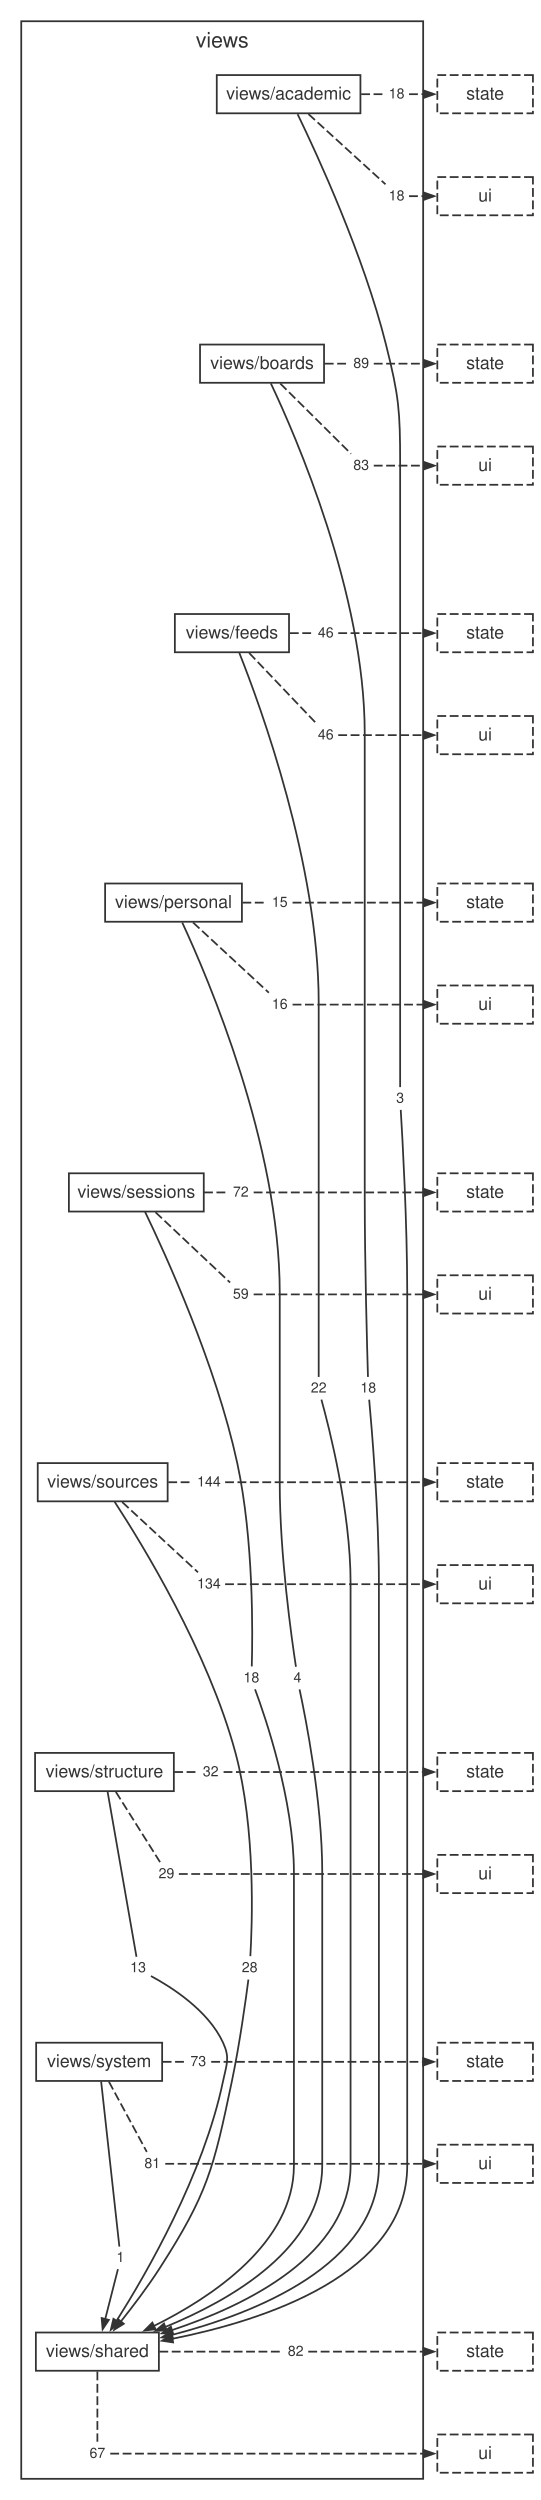
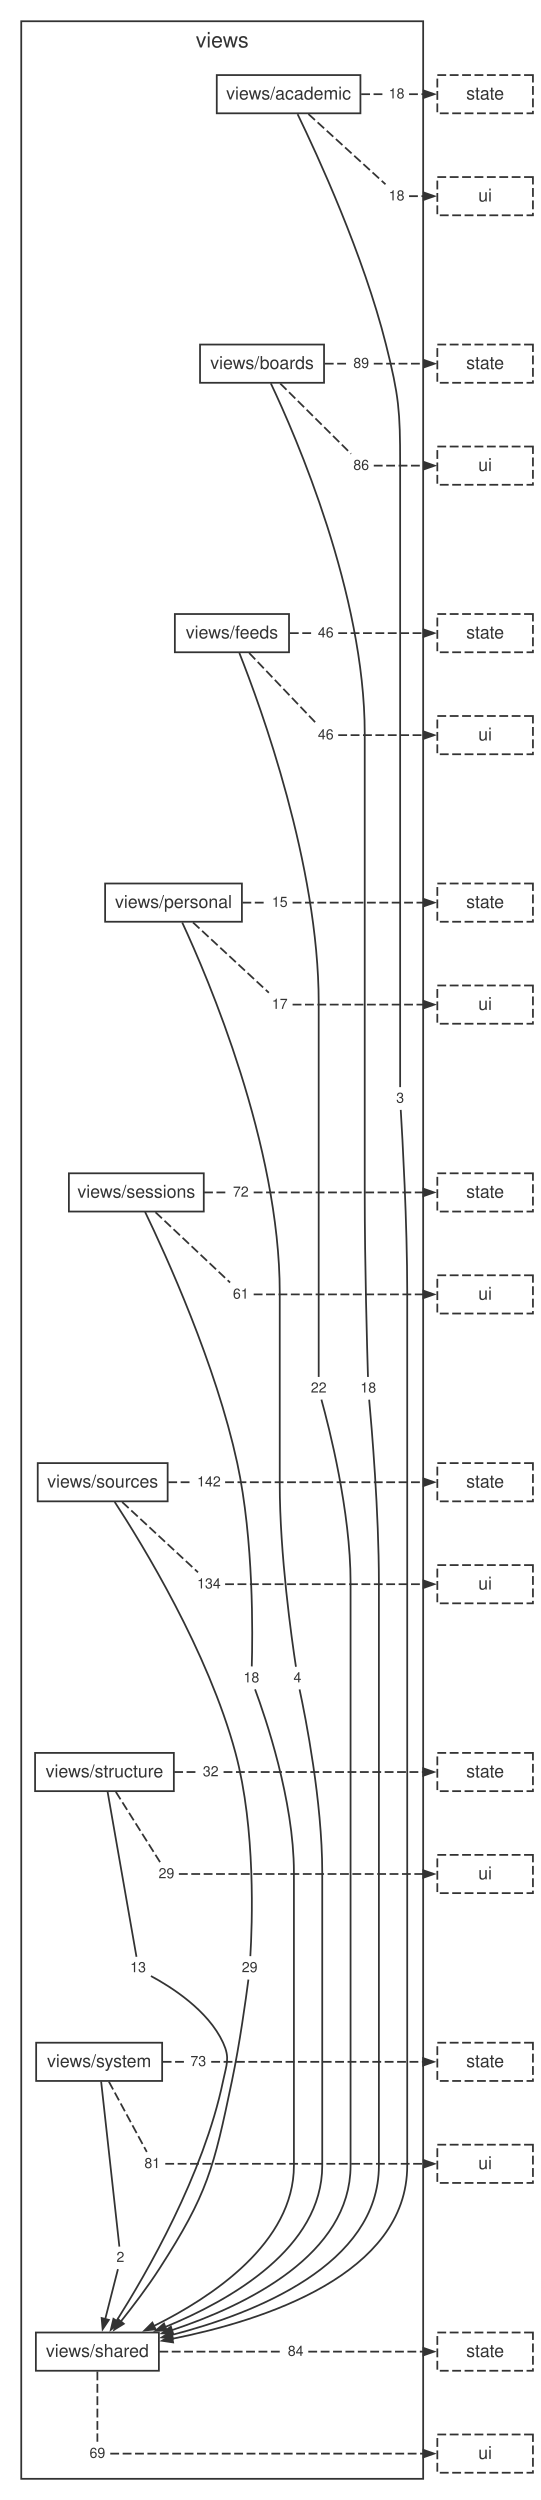
<svg xmlns="http://www.w3.org/2000/svg" width="305pt" height="1412pt" viewBox="0.00 0.00 305.00 1412.00">
  <style>svg { color: #333333; } @media (prefers-color-scheme: dark) { svg { color: #cccccc; background: #1e1e1e; } }</style>
  <g id="graph0" class="graph" transform="scale(1 1) rotate(0) translate(4 1408.04)">
    <g id="clust1" class="cluster">
      <polygon fill="none" stroke="currentColor" points="8,-8 8,-1396.04 235,-1396.04 235,-8 8,-8" />
      <text fill="currentColor" xml:space="preserve" text-anchor="middle" x="121.5" y="-1381.24" font-family="Helvetica,Arial,sans-serif" font-size="12.00">views</text>
    </g>
    <g id="node1" class="node">
      <polygon fill="none" stroke="currentColor" points="199.57,-1365.64 118.43,-1365.64 118.43,-1344.04 199.57,-1344.04 199.57,-1365.64" />
      <text fill="currentColor" xml:space="preserve" text-anchor="middle" x="159" y="-1351.84" font-family="Helvetica,Arial,sans-serif" font-size="10.00">views/academic</text>
    </g>
    <g id="node2" class="node">
      <polygon fill="none" stroke="currentColor" points="179.02,-1213.44 108.98,-1213.44 108.98,-1191.84 179.02,-1191.84 179.02,-1213.44" />
      <text fill="currentColor" xml:space="preserve" text-anchor="middle" x="144" y="-1199.64" font-family="Helvetica,Arial,sans-serif" font-size="10.00">views/boards</text>
    </g>
    <g id="node10" class="node">
      <polygon fill="none" stroke="none" points="226.88,-793.84 217.12,-793.84 217.12,-781.36 226.88,-781.36 226.88,-793.84" />
      <text fill="currentColor" xml:space="preserve" text-anchor="middle" x="222" y="-785.2" font-family="Helvetica,Arial,sans-serif" font-size="8.00">3</text>
    </g>
    <g id="edge9" class="edge">
      <path fill="none" stroke="currentColor" d="M164.08,-1343.57C175.12,-1320.78 201.33,-1263.97 214,-1213.44 221.34,-1184.18 222,-1176.21 222,-1146.04 222,-1146.04 222,-1146.04 222,-897.24 222,-857.63 222,-809.9 222,-794.03" />
    </g>
    <g id="node11" class="node">
      <polygon fill="none" stroke="none" points="226.88,-1361.08 213.12,-1361.08 213.12,-1348.6 226.88,-1348.6 226.88,-1361.08" />
      <text fill="currentColor" xml:space="preserve" text-anchor="middle" x="220" y="-1352.44" font-family="Helvetica,Arial,sans-serif" font-size="8.00">18</text>
    </g>
    <g id="edge11" class="edge">
      <path fill="none" stroke="currentColor" stroke-dasharray="5,2" d="M199.98,-1354.84C204.26,-1354.84 208.53,-1354.84 212.81,-1354.84" />
    </g>
    <g id="node12" class="node">
      <polygon fill="none" stroke="none" points="226.88,-1303.48 213.12,-1303.48 213.12,-1291 226.88,-1291 226.88,-1303.48" />
      <text fill="currentColor" xml:space="preserve" text-anchor="middle" x="220" y="-1294.84" font-family="Helvetica,Arial,sans-serif" font-size="8.00">18</text>
    </g>
    <g id="edge13" class="edge">
      <path fill="none" stroke="currentColor" stroke-dasharray="5,2" d="M170.19,-1343.64C182.98,-1331.98 203.48,-1313.3 213.73,-1303.95" />
    </g>
    <g id="node3" class="node">
      <polygon fill="none" stroke="currentColor" points="159.24,-1061.24 94.76,-1061.24 94.76,-1039.64 159.24,-1039.64 159.24,-1061.24" />
      <text fill="currentColor" xml:space="preserve" text-anchor="middle" x="127" y="-1047.44" font-family="Helvetica,Arial,sans-serif" font-size="10.00">views/feeds</text>
    </g>
    <g id="node13" class="node">
      <polygon fill="none" stroke="none" points="210.88,-630.16 197.12,-630.16 197.12,-617.68 210.88,-617.68 210.88,-630.16" />
      <text fill="currentColor" xml:space="preserve" text-anchor="middle" x="204" y="-621.52" font-family="Helvetica,Arial,sans-serif" font-size="8.00">18</text>
    </g>
    <g id="edge15" class="edge">
      <path fill="none" stroke="currentColor" d="M148.95,-1191.54C162.97,-1161.94 202,-1072.5 202,-993.84 202,-993.84 202,-993.84 202,-733.56 202,-693.94 203.35,-646.22 203.83,-630.35" />
    </g>
    <g id="node14" class="node">
      <polygon fill="none" stroke="none" points="206.88,-1208.88 193.12,-1208.88 193.12,-1196.4 206.88,-1196.4 206.88,-1208.88" />
      <text fill="currentColor" xml:space="preserve" text-anchor="middle" x="200" y="-1200.24" font-family="Helvetica,Arial,sans-serif" font-size="8.00">89</text>
    </g>
    <g id="edge17" class="edge">
      <path fill="none" stroke="currentColor" stroke-dasharray="5,2" d="M179.44,-1202.64C183.94,-1202.64 188.43,-1202.64 192.93,-1202.64" />
    </g>
    <g id="node15" class="node">
      <polygon fill="none" stroke="none" points="206.88,-1151.28 193.12,-1151.28 193.12,-1138.8 206.88,-1138.8 206.88,-1151.28" />
-       <text fill="currentColor" xml:space="preserve" text-anchor="middle" x="200" y="-1142.64" font-family="Helvetica,Arial,sans-serif" font-size="8.00">83</text>
+       <text fill="currentColor" xml:space="preserve" text-anchor="middle" x="200" y="-1142.64" font-family="Helvetica,Arial,sans-serif" font-size="8.00">86</text>
    </g>
    <g id="edge19" class="edge">
      <path fill="none" stroke="currentColor" stroke-dasharray="5,2" d="M154.27,-1191.44C166.02,-1179.78 184.83,-1161.1 194.25,-1151.75" />
    </g>
    <g id="node4" class="node">
      <polygon fill="none" stroke="currentColor" points="132.63,-909.04 55.37,-909.04 55.37,-887.44 132.63,-887.44 132.63,-909.04" />
      <text fill="currentColor" xml:space="preserve" text-anchor="middle" x="94" y="-895.24" font-family="Helvetica,Arial,sans-serif" font-size="10.00">views/personal</text>
    </g>
    <g id="node16" class="node">
      <polygon fill="none" stroke="none" points="182.88,-630.16 169.12,-630.16 169.12,-617.68 182.88,-617.68 182.88,-630.16" />
      <text fill="currentColor" xml:space="preserve" text-anchor="middle" x="176" y="-621.52" font-family="Helvetica,Arial,sans-serif" font-size="8.00">22</text>
    </g>
    <g id="edge21" class="edge">
      <path fill="none" stroke="currentColor" d="M131.18,-1039.26C143.03,-1009.44 176,-919.48 176,-841.64 176,-841.64 176,-841.64 176,-733.56 176,-693.95 176,-646.22 176,-630.35" />
    </g>
    <g id="node17" class="node">
      <polygon fill="none" stroke="none" points="186.88,-1056.68 173.12,-1056.68 173.12,-1044.2 186.88,-1044.2 186.88,-1056.68" />
      <text fill="currentColor" xml:space="preserve" text-anchor="middle" x="180" y="-1048.04" font-family="Helvetica,Arial,sans-serif" font-size="8.00">46</text>
    </g>
    <g id="edge23" class="edge">
      <path fill="none" stroke="currentColor" stroke-dasharray="5,2" d="M159.71,-1050.44C164.04,-1050.44 168.38,-1050.44 172.71,-1050.44" />
    </g>
    <g id="node18" class="node">
      <polygon fill="none" stroke="none" points="186.88,-999.08 173.12,-999.08 173.12,-986.6 186.88,-986.6 186.88,-999.08" />
      <text fill="currentColor" xml:space="preserve" text-anchor="middle" x="180" y="-990.44" font-family="Helvetica,Arial,sans-serif" font-size="8.00">46</text>
    </g>
    <g id="edge25" class="edge">
      <path fill="none" stroke="currentColor" stroke-dasharray="5,2" d="M136.72,-1039.24C147.84,-1027.58 165.65,-1008.9 174.56,-999.55" />
    </g>
    <g id="node5" class="node">
      <polygon fill="none" stroke="currentColor" points="111.09,-745.36 34.91,-745.36 34.91,-723.76 111.09,-723.76 111.09,-745.36" />
      <text fill="currentColor" xml:space="preserve" text-anchor="middle" x="73" y="-731.56" font-family="Helvetica,Arial,sans-serif" font-size="10.00">views/sessions</text>
    </g>
    <g id="node19" class="node">
      <polygon fill="none" stroke="none" points="168.88,-466.48 159.12,-466.48 159.12,-454 168.88,-454 168.88,-466.48" />
      <text fill="currentColor" xml:space="preserve" text-anchor="middle" x="164" y="-457.84" font-family="Helvetica,Arial,sans-serif" font-size="8.00">4</text>
    </g>
    <g id="edge27" class="edge">
      <path fill="none" stroke="currentColor" d="M98.91,-887.02C113.24,-856.2 154,-761.24 154,-677.96 154,-677.96 154,-677.96 154,-569.88 154,-530.1 160.73,-482.48 163.15,-466.65" />
    </g>
    <g id="node20" class="node">
      <polygon fill="none" stroke="none" points="160.88,-904.48 147.12,-904.48 147.12,-892 160.88,-892 160.88,-904.48" />
      <text fill="currentColor" xml:space="preserve" text-anchor="middle" x="154" y="-895.84" font-family="Helvetica,Arial,sans-serif" font-size="8.00">15</text>
    </g>
    <g id="edge29" class="edge">
      <path fill="none" stroke="currentColor" stroke-dasharray="5,2" d="M132.91,-898.24C137.52,-898.24 142.13,-898.24 146.75,-898.24" />
    </g>
    <g id="node21" class="node">
      <polygon fill="none" stroke="none" points="160.88,-846.88 147.12,-846.88 147.12,-834.4 160.88,-834.4 160.88,-846.88" />
-       <text fill="currentColor" xml:space="preserve" text-anchor="middle" x="154" y="-838.24" font-family="Helvetica,Arial,sans-serif" font-size="8.00">16</text>
+       <text fill="currentColor" xml:space="preserve" text-anchor="middle" x="154" y="-838.24" font-family="Helvetica,Arial,sans-serif" font-size="8.00">17</text>
    </g>
    <g id="edge31" class="edge">
      <path fill="none" stroke="currentColor" stroke-dasharray="5,2" d="M105,-887.04C117.59,-875.38 137.75,-856.7 147.84,-847.35" />
    </g>
    <g id="node6" class="node">
      <polygon fill="none" stroke="currentColor" points="90.69,-581.68 17.31,-581.68 17.31,-560.08 90.69,-560.08 90.69,-581.68" />
      <text fill="currentColor" xml:space="preserve" text-anchor="middle" x="54" y="-567.88" font-family="Helvetica,Arial,sans-serif" font-size="10.00">views/sources</text>
    </g>
    <g id="node22" class="node">
      <polygon fill="none" stroke="none" points="144.88,-466.48 131.12,-466.48 131.12,-454 144.88,-454 144.88,-466.48" />
      <text fill="currentColor" xml:space="preserve" text-anchor="middle" x="138" y="-457.84" font-family="Helvetica,Arial,sans-serif" font-size="8.00">18</text>
    </g>
    <g id="edge33" class="edge">
      <path fill="none" stroke="currentColor" d="M77.94,-723.56C89.44,-699.7 117.99,-637.29 130,-581.68 139.38,-538.25 138.71,-484.16 138.2,-466.84" />
    </g>
    <g id="node23" class="node">
      <polygon fill="none" stroke="none" points="138.88,-740.8 125.12,-740.8 125.12,-728.32 138.88,-728.32 138.88,-740.8" />
      <text fill="currentColor" xml:space="preserve" text-anchor="middle" x="132" y="-732.16" font-family="Helvetica,Arial,sans-serif" font-size="8.00">72</text>
    </g>
    <g id="edge35" class="edge">
      <path fill="none" stroke="currentColor" stroke-dasharray="5,2" d="M111.26,-734.56C115.8,-734.56 120.33,-734.56 124.87,-734.56" />
    </g>
    <g id="node24" class="node">
      <polygon fill="none" stroke="none" points="138.88,-683.2 125.12,-683.2 125.12,-670.72 138.88,-670.72 138.88,-683.2" />
-       <text fill="currentColor" xml:space="preserve" text-anchor="middle" x="132" y="-674.56" font-family="Helvetica,Arial,sans-serif" font-size="8.00">59</text>
+       <text fill="currentColor" xml:space="preserve" text-anchor="middle" x="132" y="-674.56" font-family="Helvetica,Arial,sans-serif" font-size="8.00">61</text>
    </g>
    <g id="edge37" class="edge">
      <path fill="none" stroke="currentColor" stroke-dasharray="5,2" d="M83.82,-723.36C96.2,-711.7 116.02,-693.02 125.94,-683.67" />
    </g>
    <g id="node7" class="node">
      <polygon fill="none" stroke="currentColor" points="94.19,-418 15.81,-418 15.81,-396.4 94.19,-396.4 94.19,-418" />
      <text fill="currentColor" xml:space="preserve" text-anchor="middle" x="55" y="-404.2" font-family="Helvetica,Arial,sans-serif" font-size="10.00">views/structure</text>
    </g>
    <g id="node25" class="node">
      <polygon fill="none" stroke="none" points="143.88,-302.8 130.12,-302.8 130.12,-290.32 143.88,-290.32 143.88,-302.8" />
-       <text fill="currentColor" xml:space="preserve" text-anchor="middle" x="137" y="-294.16" font-family="Helvetica,Arial,sans-serif" font-size="8.00">28</text>
+       <text fill="currentColor" xml:space="preserve" text-anchor="middle" x="137" y="-294.16" font-family="Helvetica,Arial,sans-serif" font-size="8.00">29</text>
    </g>
    <g id="edge39" class="edge">
      <path fill="none" stroke="currentColor" d="M60.77,-559.77C76.17,-536.16 113.66,-475.08 129,-418 140.53,-375.1 138.45,-320.65 137.39,-303.21" />
    </g>
    <g id="node26" class="node">
      <polygon fill="none" stroke="none" points="122.88,-577.12 105.12,-577.12 105.12,-564.64 122.88,-564.64 122.88,-577.12" />
-       <text fill="currentColor" xml:space="preserve" text-anchor="middle" x="114" y="-568.48" font-family="Helvetica,Arial,sans-serif" font-size="8.00">144</text>
+       <text fill="currentColor" xml:space="preserve" text-anchor="middle" x="114" y="-568.48" font-family="Helvetica,Arial,sans-serif" font-size="8.00">142</text>
    </g>
    <g id="edge41" class="edge">
      <path fill="none" stroke="currentColor" stroke-dasharray="5,2" d="M91.03,-570.88C95.58,-570.88 100.12,-570.88 104.67,-570.88" />
    </g>
    <g id="node27" class="node">
      <polygon fill="none" stroke="none" points="122.88,-519.52 105.12,-519.52 105.12,-507.04 122.88,-507.04 122.88,-519.52" />
      <text fill="currentColor" xml:space="preserve" text-anchor="middle" x="114" y="-510.88" font-family="Helvetica,Arial,sans-serif" font-size="8.00">134</text>
    </g>
    <g id="edge43" class="edge">
      <path fill="none" stroke="currentColor" stroke-dasharray="5,2" d="M65,-559.68C77.59,-548.02 97.75,-529.34 107.84,-519.99" />
    </g>
    <g id="node8" class="node">
      <polygon fill="none" stroke="currentColor" points="87.58,-254.32 16.42,-254.32 16.42,-232.72 87.58,-232.72 87.58,-254.32" />
      <text fill="currentColor" xml:space="preserve" text-anchor="middle" x="52" y="-240.52" font-family="Helvetica,Arial,sans-serif" font-size="10.00">views/system</text>
    </g>
    <g id="node28" class="node">
      <polygon fill="none" stroke="none" points="80.88,-302.8 67.12,-302.8 67.12,-290.32 80.88,-290.32 80.88,-302.8" />
      <text fill="currentColor" xml:space="preserve" text-anchor="middle" x="74" y="-294.16" font-family="Helvetica,Arial,sans-serif" font-size="8.00">13</text>
    </g>
    <g id="edge45" class="edge">
      <path fill="none" stroke="currentColor" d="M56.75,-396.17C60.69,-373.69 70.1,-319.89 73.08,-302.84" />
    </g>
    <g id="node29" class="node">
      <polygon fill="none" stroke="none" points="121.88,-413.44 108.12,-413.44 108.12,-400.96 121.88,-400.96 121.88,-413.44" />
      <text fill="currentColor" xml:space="preserve" text-anchor="middle" x="115" y="-404.8" font-family="Helvetica,Arial,sans-serif" font-size="8.00">32</text>
    </g>
    <g id="edge47" class="edge">
      <path fill="none" stroke="currentColor" stroke-dasharray="5,2" d="M94.38,-407.2C98.89,-407.2 103.4,-407.2 107.91,-407.2" />
    </g>
    <g id="node30" class="node">
      <polygon fill="none" stroke="none" points="96.88,-355.84 83.12,-355.84 83.12,-343.36 96.88,-343.36 96.88,-355.84" />
      <text fill="currentColor" xml:space="preserve" text-anchor="middle" x="90" y="-347.2" font-family="Helvetica,Arial,sans-serif" font-size="8.00">29</text>
    </g>
    <g id="edge49" class="edge">
      <path fill="none" stroke="currentColor" stroke-dasharray="5,2" d="M61.42,-396C68.76,-384.34 80.52,-365.66 86.4,-356.31" />
    </g>
    <g id="node9" class="node">
      <polygon fill="none" stroke="currentColor" points="85.74,-90.64 16.26,-90.64 16.26,-69.04 85.74,-69.04 85.74,-90.64" />
      <text fill="currentColor" xml:space="preserve" text-anchor="middle" x="51" y="-76.84" font-family="Helvetica,Arial,sans-serif" font-size="10.00">views/shared</text>
    </g>
    <g id="node31" class="node">
      <polygon fill="none" stroke="none" points="68.88,-139.12 59.12,-139.12 59.12,-126.64 68.88,-126.64 68.88,-139.12" />
-       <text fill="currentColor" xml:space="preserve" text-anchor="middle" x="64" y="-130.48" font-family="Helvetica,Arial,sans-serif" font-size="8.00">1</text>
+       <text fill="currentColor" xml:space="preserve" text-anchor="middle" x="64" y="-130.48" font-family="Helvetica,Arial,sans-serif" font-size="8.00">2</text>
    </g>
    <g id="edge51" class="edge">
      <path fill="none" stroke="currentColor" d="M53.11,-232.49C55.59,-210.01 61.53,-156.21 63.42,-139.16" />
    </g>
    <g id="node32" class="node">
      <polygon fill="none" stroke="none" points="114.88,-249.76 101.12,-249.76 101.12,-237.28 114.88,-237.28 114.88,-249.76" />
      <text fill="currentColor" xml:space="preserve" text-anchor="middle" x="108" y="-241.12" font-family="Helvetica,Arial,sans-serif" font-size="8.00">73</text>
    </g>
    <g id="edge53" class="edge">
      <path fill="none" stroke="currentColor" stroke-dasharray="5,2" d="M87.88,-243.52C92.17,-243.52 96.47,-243.52 100.77,-243.52" />
    </g>
    <g id="node33" class="node">
      <polygon fill="none" stroke="none" points="88.88,-192.16 75.12,-192.16 75.12,-179.68 88.88,-179.68 88.88,-192.16" />
      <text fill="currentColor" xml:space="preserve" text-anchor="middle" x="82" y="-183.52" font-family="Helvetica,Arial,sans-serif" font-size="8.00">81</text>
    </g>
    <g id="edge55" class="edge">
      <path fill="none" stroke="currentColor" stroke-dasharray="5,2" d="M57.5,-232.32C63.8,-220.66 73.88,-201.98 78.92,-192.63" />
    </g>
    <g id="node34" class="node">
      <polygon fill="none" stroke="none" points="169.88,-86.08 156.12,-86.08 156.12,-73.6 169.88,-73.6 169.88,-86.08" />
-       <text fill="currentColor" xml:space="preserve" text-anchor="middle" x="163" y="-77.44" font-family="Helvetica,Arial,sans-serif" font-size="8.00">82</text>
+       <text fill="currentColor" xml:space="preserve" text-anchor="middle" x="163" y="-77.44" font-family="Helvetica,Arial,sans-serif" font-size="8.00">84</text>
    </g>
    <g id="edge57" class="edge">
      <path fill="none" stroke="currentColor" stroke-dasharray="5,2" d="M86,-79.84C109.26,-79.84 132.52,-79.84 155.78,-79.84" />
    </g>
    <g id="node35" class="node">
      <polygon fill="none" stroke="none" points="57.88,-28.48 44.12,-28.48 44.12,-16 57.88,-16 57.88,-28.48" />
-       <text fill="currentColor" xml:space="preserve" text-anchor="middle" x="51" y="-19.84" font-family="Helvetica,Arial,sans-serif" font-size="8.00">67</text>
+       <text fill="currentColor" xml:space="preserve" text-anchor="middle" x="51" y="-19.84" font-family="Helvetica,Arial,sans-serif" font-size="8.00">69</text>
    </g>
    <g id="edge59" class="edge">
      <path fill="none" stroke="currentColor" stroke-dasharray="5,2" d="M51,-68.64C51,-56.98 51,-38.3 51,-28.95" />
    </g>
    <g id="edge10" class="edge">
      <path fill="none" stroke="currentColor" d="M222.34,-781.18C223.31,-765.31 226,-717.6 226,-677.96 226,-677.96 226,-677.96 226,-184.92 226,-123.31 144.87,-97.34 93.09,-87.05" />
      <polygon fill="currentColor" stroke="currentColor" points="93.77,-85.04 87.48,-85.98 92.98,-89.17 93.77,-85.04" />
    </g>
    <g id="node36" class="node">
      <polygon fill="none" stroke="currentColor" stroke-dasharray="5,2" points="297,-1365.64 243,-1365.64 243,-1344.04 297,-1344.04 297,-1365.64" />
      <text fill="currentColor" xml:space="preserve" text-anchor="middle" x="270" y="-1351.84" font-family="Helvetica,Arial,sans-serif" font-size="10.00">state</text>
    </g>
    <g id="edge12" class="edge">
      <path fill="none" stroke="currentColor" stroke-dasharray="5,2" d="M227.03,-1354.84C229.83,-1354.84 232.62,-1354.84 235.41,-1354.84" />
      <polygon fill="currentColor" stroke="currentColor" points="235.3,-1356.94 241.3,-1354.84 235.3,-1352.74 235.3,-1356.94" />
    </g>
    <g id="node37" class="node">
      <polygon fill="none" stroke="currentColor" stroke-dasharray="5,2" points="297,-1308.04 243,-1308.04 243,-1286.44 297,-1286.44 297,-1308.04" />
      <text fill="currentColor" xml:space="preserve" text-anchor="middle" x="270" y="-1294.24" font-family="Helvetica,Arial,sans-serif" font-size="10.00">ui</text>
    </g>
    <g id="edge14" class="edge">
      <path fill="none" stroke="currentColor" stroke-dasharray="5,2" d="M227.03,-1297.24C229.83,-1297.24 232.62,-1297.24 235.41,-1297.24" />
      <polygon fill="currentColor" stroke="currentColor" points="235.3,-1299.34 241.3,-1297.24 235.3,-1295.14 235.3,-1299.34" />
    </g>
    <g id="edge16" class="edge">
      <path fill="none" stroke="currentColor" d="M204.51,-617.5C205.96,-601.64 210,-553.95 210,-514.28 210,-514.28 210,-514.28 210,-184.92 210,-128.9 140.06,-101.41 92.95,-89.24" />
      <polygon fill="currentColor" stroke="currentColor" points="93.69,-87.26 87.36,-87.85 92.68,-91.34 93.69,-87.26" />
    </g>
    <g id="node38" class="node">
      <polygon fill="none" stroke="currentColor" stroke-dasharray="5,2" points="297,-1213.44 243,-1213.44 243,-1191.84 297,-1191.84 297,-1213.44" />
      <text fill="currentColor" xml:space="preserve" text-anchor="middle" x="270" y="-1199.64" font-family="Helvetica,Arial,sans-serif" font-size="10.00">state</text>
    </g>
    <g id="edge18" class="edge">
      <path fill="none" stroke="currentColor" stroke-dasharray="5,2" d="M207.11,-1202.64C216.64,-1202.64 226.16,-1202.64 235.69,-1202.64" />
      <polygon fill="currentColor" stroke="currentColor" points="235.46,-1204.74 241.46,-1202.64 235.46,-1200.54 235.46,-1204.74" />
    </g>
    <g id="node39" class="node">
      <polygon fill="none" stroke="currentColor" stroke-dasharray="5,2" points="297,-1155.84 243,-1155.84 243,-1134.24 297,-1134.24 297,-1155.84" />
      <text fill="currentColor" xml:space="preserve" text-anchor="middle" x="270" y="-1142.04" font-family="Helvetica,Arial,sans-serif" font-size="10.00">ui</text>
    </g>
    <g id="edge20" class="edge">
      <path fill="none" stroke="currentColor" stroke-dasharray="5,2" d="M207.11,-1145.04C216.64,-1145.04 226.16,-1145.04 235.69,-1145.04" />
      <polygon fill="currentColor" stroke="currentColor" points="235.46,-1147.14 241.46,-1145.04 235.46,-1142.94 235.46,-1147.14" />
    </g>
    <g id="edge22" class="edge">
      <path fill="none" stroke="currentColor" d="M177.53,-617.55C181.89,-601.81 194,-554.43 194,-514.28 194,-514.28 194,-514.28 194,-184.92 194,-134.56 135.3,-106.01 93.12,-91.99" />
      <polygon fill="currentColor" stroke="currentColor" points="93.78,-90 87.42,-90.16 92.5,-93.99 93.78,-90" />
    </g>
    <g id="node40" class="node">
      <polygon fill="none" stroke="currentColor" stroke-dasharray="5,2" points="297,-1061.24 243,-1061.24 243,-1039.64 297,-1039.64 297,-1061.24" />
      <text fill="currentColor" xml:space="preserve" text-anchor="middle" x="270" y="-1047.44" font-family="Helvetica,Arial,sans-serif" font-size="10.00">state</text>
    </g>
    <g id="edge24" class="edge">
      <path fill="none" stroke="currentColor" stroke-dasharray="5,2" d="M187.03,-1050.44C203.14,-1050.44 219.26,-1050.44 235.37,-1050.44" />
      <polygon fill="currentColor" stroke="currentColor" points="235.26,-1052.54 241.26,-1050.44 235.26,-1048.34 235.26,-1052.54" />
    </g>
    <g id="node41" class="node">
      <polygon fill="none" stroke="currentColor" stroke-dasharray="5,2" points="297,-1003.64 243,-1003.64 243,-982.04 297,-982.04 297,-1003.64" />
      <text fill="currentColor" xml:space="preserve" text-anchor="middle" x="270" y="-989.84" font-family="Helvetica,Arial,sans-serif" font-size="10.00">ui</text>
    </g>
    <g id="edge26" class="edge">
      <path fill="none" stroke="currentColor" stroke-dasharray="5,2" d="M187.03,-992.84C203.14,-992.84 219.26,-992.84 235.37,-992.84" />
      <polygon fill="currentColor" stroke="currentColor" points="235.26,-994.94 241.26,-992.84 235.26,-990.74 235.26,-994.94" />
    </g>
    <g id="edge28" class="edge">
      <path fill="none" stroke="currentColor" d="M165.19,-453.85C168.58,-438.06 178,-390.54 178,-350.6 178,-350.6 178,-350.6 178,-184.92 178,-138.49 126.6,-109.01 89.2,-93.71" />
      <polygon fill="currentColor" stroke="currentColor" points="90.15,-91.83 83.8,-91.57 88.61,-95.73 90.15,-91.83" />
    </g>
    <g id="node42" class="node">
      <polygon fill="none" stroke="currentColor" stroke-dasharray="5,2" points="297,-909.04 243,-909.04 243,-887.44 297,-887.44 297,-909.04" />
      <text fill="currentColor" xml:space="preserve" text-anchor="middle" x="270" y="-895.24" font-family="Helvetica,Arial,sans-serif" font-size="10.00">state</text>
    </g>
    <g id="edge30" class="edge">
      <path fill="none" stroke="currentColor" stroke-dasharray="5,2" d="M161.25,-898.24C185.99,-898.24 210.74,-898.24 235.48,-898.24" />
      <polygon fill="currentColor" stroke="currentColor" points="235.3,-900.34 241.3,-898.24 235.3,-896.14 235.3,-900.34" />
    </g>
    <g id="node43" class="node">
      <polygon fill="none" stroke="currentColor" stroke-dasharray="5,2" points="297,-851.44 243,-851.44 243,-829.84 297,-829.84 297,-851.44" />
      <text fill="currentColor" xml:space="preserve" text-anchor="middle" x="270" y="-837.64" font-family="Helvetica,Arial,sans-serif" font-size="10.00">ui</text>
    </g>
    <g id="edge32" class="edge">
      <path fill="none" stroke="currentColor" stroke-dasharray="5,2" d="M161.25,-840.64C185.99,-840.64 210.74,-840.64 235.48,-840.64" />
      <polygon fill="currentColor" stroke="currentColor" points="235.3,-842.74 241.3,-840.64 235.3,-838.54 235.3,-842.74" />
    </g>
    <g id="edge34" class="edge">
      <path fill="none" stroke="currentColor" d="M140.05,-453.91C145.85,-438.28 162,-391.16 162,-350.6 162,-350.6 162,-350.6 162,-184.92 162,-141.27 115.75,-110.6 82.96,-94.35" />
      <polygon fill="currentColor" stroke="currentColor" points="83.87,-92.46 77.55,-91.75 82.05,-96.24 83.87,-92.46" />
    </g>
    <g id="node44" class="node">
      <polygon fill="none" stroke="currentColor" stroke-dasharray="5,2" points="297,-745.36 243,-745.36 243,-723.76 297,-723.76 297,-745.36" />
      <text fill="currentColor" xml:space="preserve" text-anchor="middle" x="270" y="-731.56" font-family="Helvetica,Arial,sans-serif" font-size="10.00">state</text>
    </g>
    <g id="edge36" class="edge">
      <path fill="none" stroke="currentColor" stroke-dasharray="5,2" d="M139.28,-734.56C171.32,-734.56 203.37,-734.56 235.41,-734.56" />
      <polygon fill="currentColor" stroke="currentColor" points="235.17,-736.66 241.17,-734.56 235.17,-732.46 235.17,-736.66" />
    </g>
    <g id="node45" class="node">
      <polygon fill="none" stroke="currentColor" stroke-dasharray="5,2" points="297,-687.76 243,-687.76 243,-666.16 297,-666.16 297,-687.76" />
      <text fill="currentColor" xml:space="preserve" text-anchor="middle" x="270" y="-673.96" font-family="Helvetica,Arial,sans-serif" font-size="10.00">ui</text>
    </g>
    <g id="edge38" class="edge">
      <path fill="none" stroke="currentColor" stroke-dasharray="5,2" d="M139.28,-676.96C171.32,-676.96 203.37,-676.96 235.41,-676.96" />
      <polygon fill="currentColor" stroke="currentColor" points="235.17,-679.06 241.17,-676.96 235.17,-674.86 235.17,-679.06" />
    </g>
    <g id="edge40" class="edge">
      <path fill="none" stroke="currentColor" d="M136.3,-289.98C134.87,-278.97 131.39,-253.7 127,-232.72 116.65,-183.25 113.38,-169.13 86,-126.64 79.37,-116.35 71.09,-105.44 64.24,-96.85" />
      <polygon fill="currentColor" stroke="currentColor" points="65.91,-95.57 60.51,-92.22 62.64,-98.21 65.91,-95.57" />
    </g>
    <g id="node46" class="node">
      <polygon fill="none" stroke="currentColor" stroke-dasharray="5,2" points="297,-581.68 243,-581.68 243,-560.08 297,-560.08 297,-581.68" />
      <text fill="currentColor" xml:space="preserve" text-anchor="middle" x="270" y="-567.88" font-family="Helvetica,Arial,sans-serif" font-size="10.00">state</text>
    </g>
    <g id="edge42" class="edge">
      <path fill="none" stroke="currentColor" stroke-dasharray="5,2" d="M123.14,-570.88C160.52,-570.88 197.9,-570.88 235.28,-570.88" />
      <polygon fill="currentColor" stroke="currentColor" points="235.24,-572.98 241.24,-570.88 235.24,-568.78 235.24,-572.98" />
    </g>
    <g id="node47" class="node">
      <polygon fill="none" stroke="currentColor" stroke-dasharray="5,2" points="297,-524.08 243,-524.08 243,-502.48 297,-502.48 297,-524.08" />
      <text fill="currentColor" xml:space="preserve" text-anchor="middle" x="270" y="-510.28" font-family="Helvetica,Arial,sans-serif" font-size="10.00">ui</text>
    </g>
    <g id="edge44" class="edge">
      <path fill="none" stroke="currentColor" stroke-dasharray="5,2" d="M123.14,-513.28C160.52,-513.28 197.9,-513.28 235.28,-513.28" />
      <polygon fill="currentColor" stroke="currentColor" points="235.24,-515.38 241.24,-513.28 235.24,-511.18 235.24,-515.38" />
    </g>
    <g id="edge46" class="edge">
      <path fill="none" stroke="currentColor" d="M81.25,-291.97C92.46,-285.96 113.56,-272.69 122,-254.32 126.01,-245.6 123.95,-242.12 122,-232.72 111.04,-179.91 78.75,-123.98 61.75,-97.11" />
      <polygon fill="currentColor" stroke="currentColor" points="63.6,-96.11 58.6,-92.2 60.07,-98.38 63.6,-96.11" />
    </g>
    <g id="node48" class="node">
      <polygon fill="none" stroke="currentColor" stroke-dasharray="5,2" points="297,-418 243,-418 243,-396.4 297,-396.4 297,-418" />
      <text fill="currentColor" xml:space="preserve" text-anchor="middle" x="270" y="-404.2" font-family="Helvetica,Arial,sans-serif" font-size="10.00">state</text>
    </g>
    <g id="edge48" class="edge">
      <path fill="none" stroke="currentColor" stroke-dasharray="5,2" d="M122.27,-407.2C160.02,-407.2 197.78,-407.2 235.54,-407.2" />
      <polygon fill="currentColor" stroke="currentColor" points="235.07,-409.3 241.07,-407.2 235.07,-405.1 235.07,-409.3" />
    </g>
    <g id="node49" class="node">
      <polygon fill="none" stroke="currentColor" stroke-dasharray="5,2" points="297,-360.4 243,-360.4 243,-338.8 297,-338.8 297,-360.4" />
      <text fill="currentColor" xml:space="preserve" text-anchor="middle" x="270" y="-346.6" font-family="Helvetica,Arial,sans-serif" font-size="10.00">ui</text>
    </g>
    <g id="edge50" class="edge">
      <path fill="none" stroke="currentColor" stroke-dasharray="5,2" d="M97.03,-349.6C143.1,-349.6 189.17,-349.6 235.24,-349.6" />
      <polygon fill="currentColor" stroke="currentColor" points="235.12,-351.7 241.12,-349.6 235.12,-347.5 235.12,-351.7" />
    </g>
    <g id="edge52" class="edge">
      <path fill="none" stroke="currentColor" d="M62.61,-126.42C60.9,-119.7 57.91,-107.96 55.39,-98.08" />
      <polygon fill="currentColor" stroke="currentColor" points="57.48,-97.76 53.96,-92.47 53.41,-98.8 57.48,-97.76" />
    </g>
    <g id="node50" class="node">
      <polygon fill="none" stroke="currentColor" stroke-dasharray="5,2" points="297,-254.32 243,-254.32 243,-232.72 297,-232.72 297,-254.32" />
      <text fill="currentColor" xml:space="preserve" text-anchor="middle" x="270" y="-240.52" font-family="Helvetica,Arial,sans-serif" font-size="10.00">state</text>
    </g>
    <g id="edge54" class="edge">
      <path fill="none" stroke="currentColor" stroke-dasharray="5,2" d="M115.28,-243.52C155.2,-243.52 195.12,-243.52 235.05,-243.52" />
      <polygon fill="currentColor" stroke="currentColor" points="234.99,-245.62 240.99,-243.52 234.99,-241.42 234.99,-245.62" />
    </g>
    <g id="node51" class="node">
      <polygon fill="none" stroke="currentColor" stroke-dasharray="5,2" points="297,-196.72 243,-196.72 243,-175.12 297,-175.12 297,-196.72" />
      <text fill="currentColor" xml:space="preserve" text-anchor="middle" x="270" y="-182.92" font-family="Helvetica,Arial,sans-serif" font-size="10.00">ui</text>
    </g>
    <g id="edge56" class="edge">
      <path fill="none" stroke="currentColor" stroke-dasharray="5,2" d="M89.34,-185.92C138.01,-185.92 186.67,-185.92 235.34,-185.92" />
      <polygon fill="currentColor" stroke="currentColor" points="235.32,-188.02 241.32,-185.92 235.32,-183.82 235.32,-188.02" />
    </g>
    <g id="node52" class="node">
      <polygon fill="none" stroke="currentColor" stroke-dasharray="5,2" points="297,-90.64 243,-90.64 243,-69.04 297,-69.04 297,-90.64" />
      <text fill="currentColor" xml:space="preserve" text-anchor="middle" x="270" y="-76.84" font-family="Helvetica,Arial,sans-serif" font-size="10.00">state</text>
    </g>
    <g id="edge58" class="edge">
      <path fill="none" stroke="currentColor" stroke-dasharray="5,2" d="M170.11,-79.84C191.84,-79.84 213.58,-79.84 235.31,-79.84" />
      <polygon fill="currentColor" stroke="currentColor" points="235.17,-81.94 241.17,-79.84 235.17,-77.74 235.17,-81.94" />
    </g>
    <g id="node53" class="node">
      <polygon fill="none" stroke="currentColor" stroke-dasharray="5,2" points="297,-33.04 243,-33.04 243,-11.44 297,-11.44 297,-33.04" />
      <text fill="currentColor" xml:space="preserve" text-anchor="middle" x="270" y="-19.24" font-family="Helvetica,Arial,sans-serif" font-size="10.00">ui</text>
    </g>
    <g id="edge60" class="edge">
      <path fill="none" stroke="currentColor" stroke-dasharray="5,2" d="M58.27,-22.24C117.35,-22.24 176.43,-22.24 235.5,-22.24" />
      <polygon fill="currentColor" stroke="currentColor" points="235.19,-24.34 241.19,-22.24 235.19,-20.14 235.19,-24.34" />
    </g>
  </g>
</svg>
